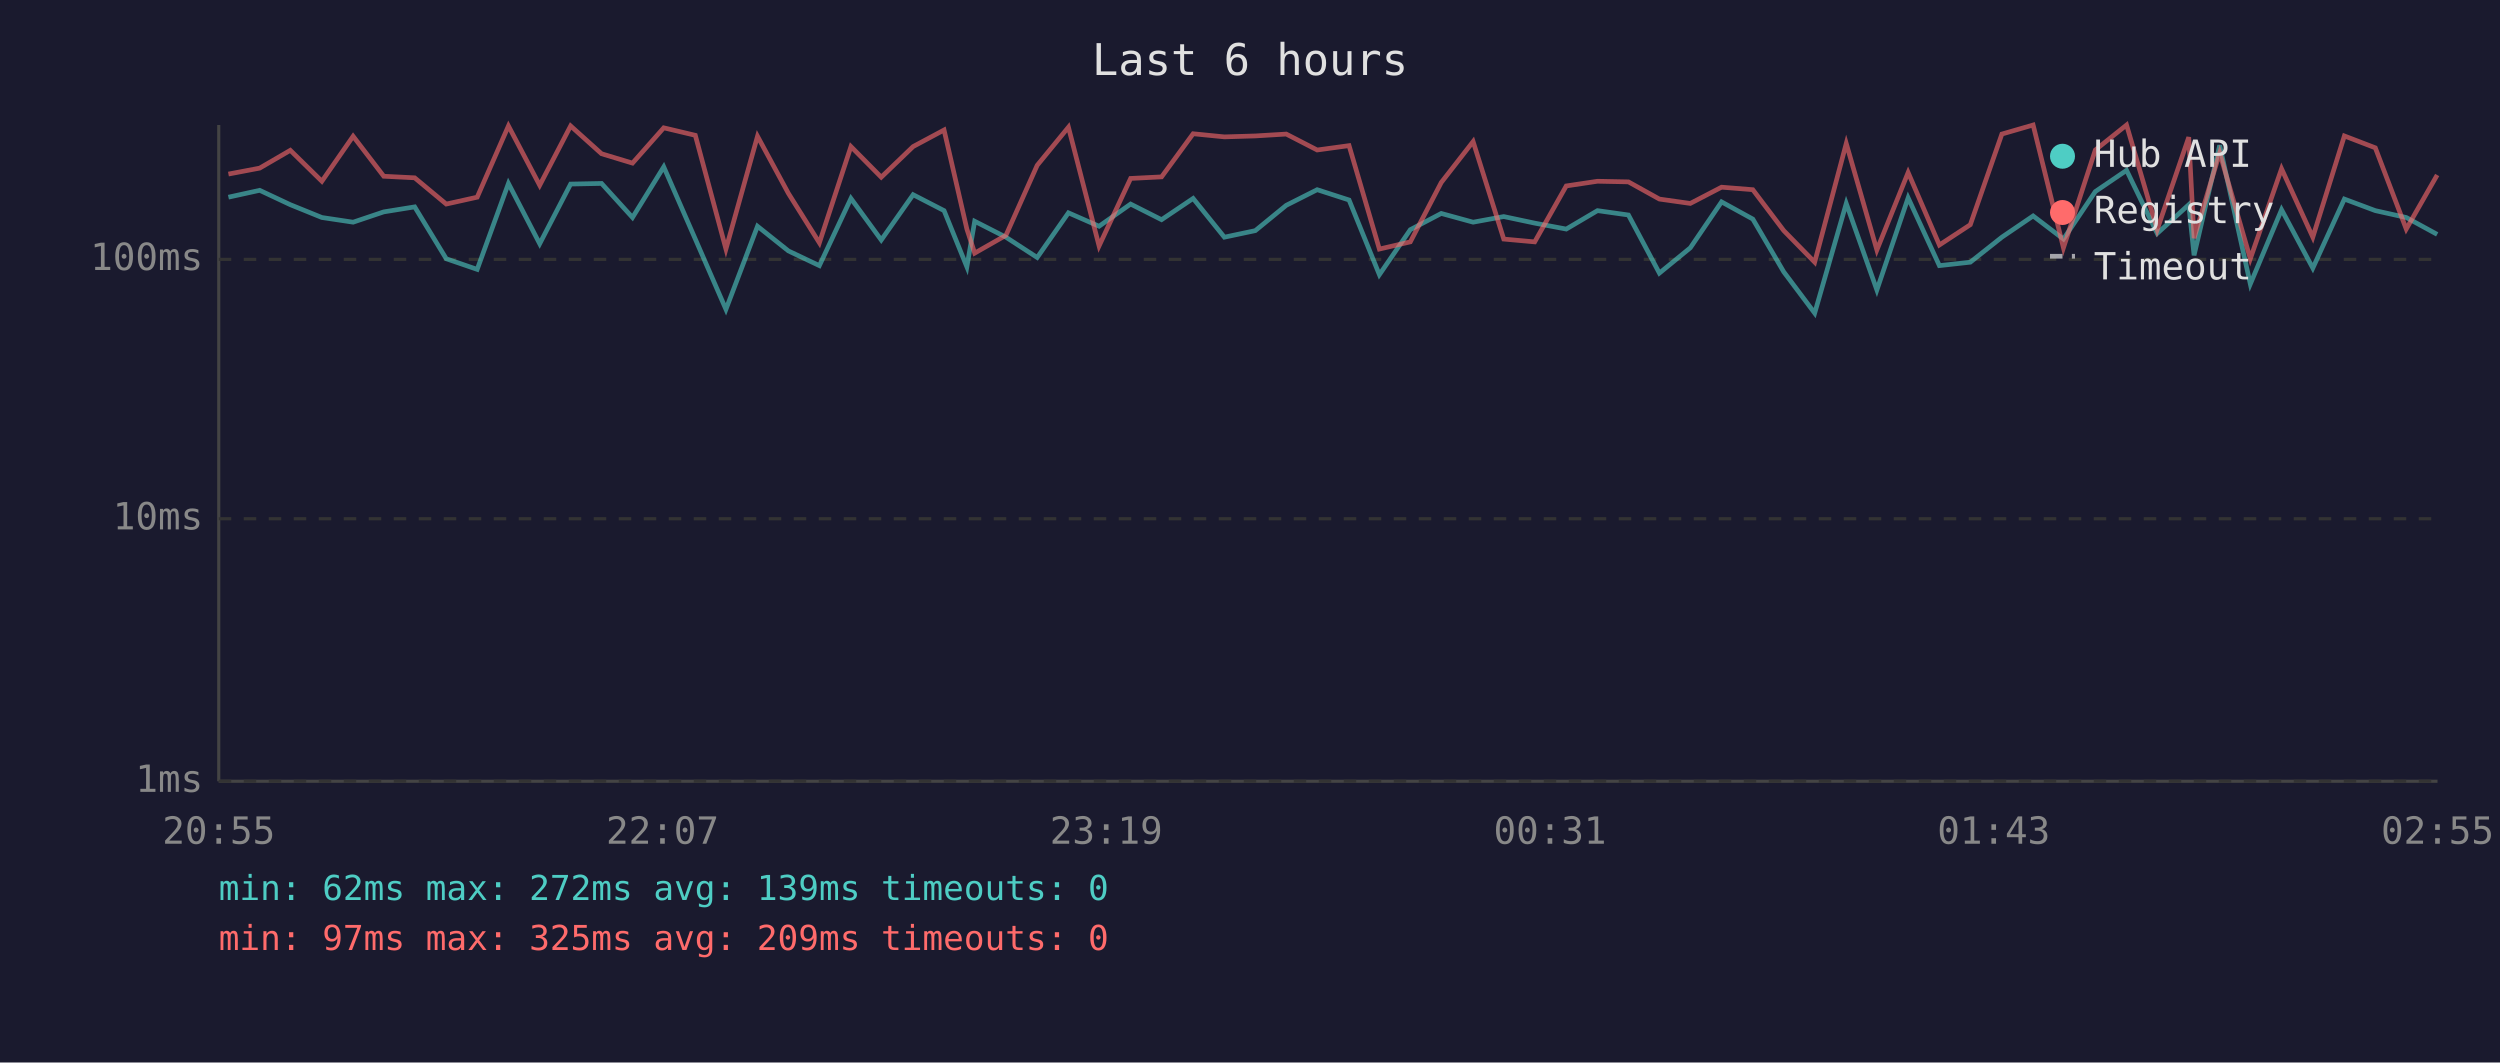
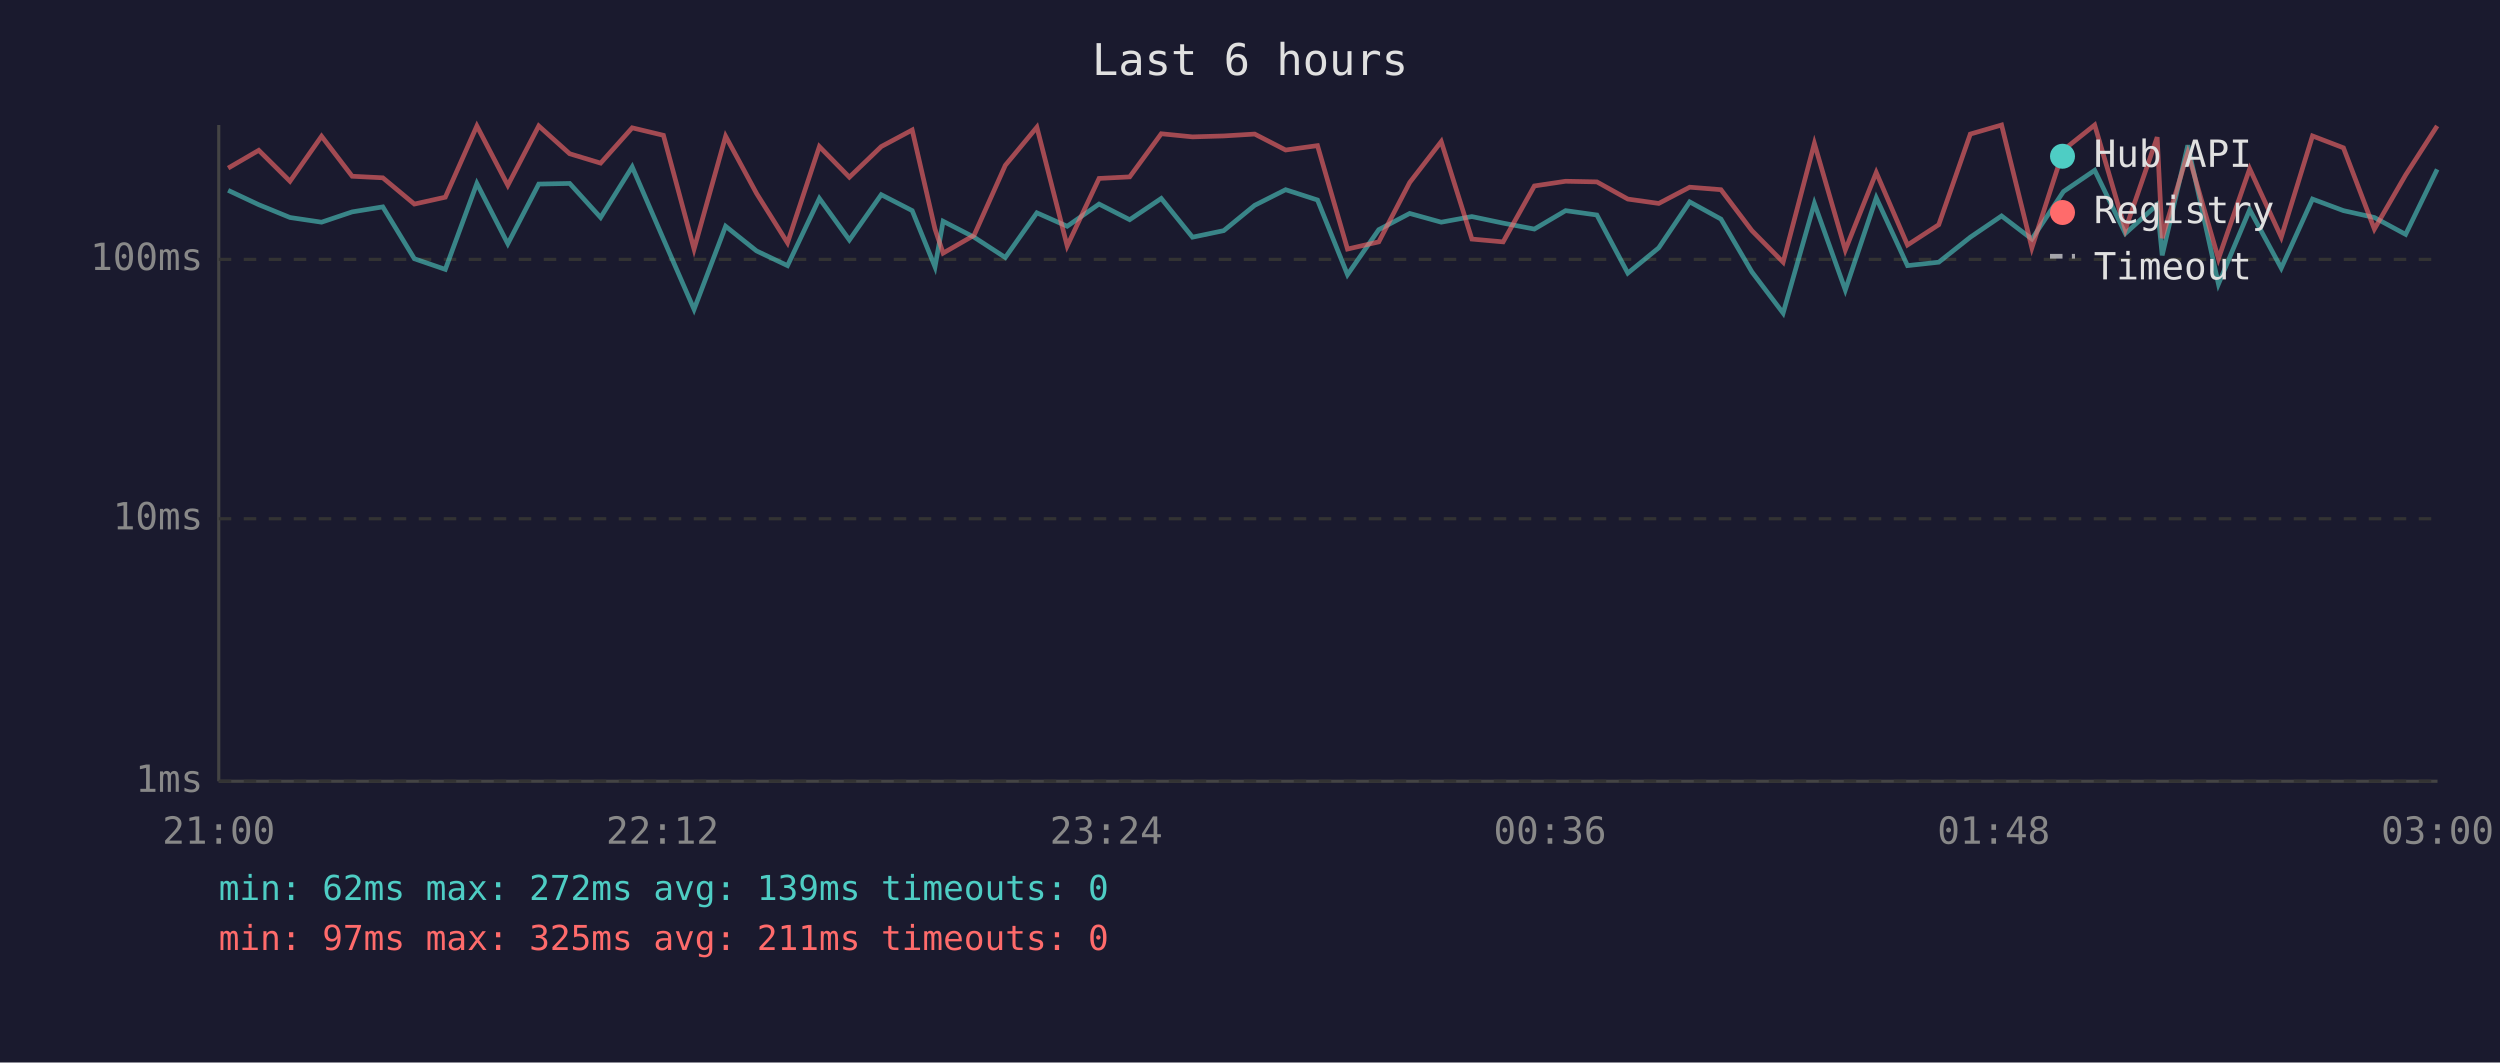
<svg xmlns="http://www.w3.org/2000/svg" viewBox="0 0 800 340" font-family="monospace" font-size="12">
  <rect width="800" height="340" fill="#1a1a2e" />
  <text x="400" y="24" fill="#e0e0e0" font-size="14" text-anchor="middle">Last 6 hours</text>
  <line x1="70" y1="40" x2="70" y2="250" stroke="#444" stroke-width="1" />
  <line x1="70" y1="250" x2="780" y2="250" stroke="#444" stroke-width="1" />
  <line x1="70" y1="250" x2="780" y2="250" stroke="#333" stroke-width="1" stroke-dasharray="4" />
  <text x="65" y="250" fill="#888" text-anchor="end" dominant-baseline="middle">1ms</text>
  <line x1="70" y1="166" x2="780" y2="166" stroke="#333" stroke-width="1" stroke-dasharray="4" />
  <text x="65" y="166" fill="#888" text-anchor="end" dominant-baseline="middle">10ms</text>
  <line x1="70" y1="83" x2="780" y2="83" stroke="#333" stroke-width="1" stroke-dasharray="4" />
  <text x="65" y="83" fill="#888" text-anchor="end" dominant-baseline="middle">100ms</text>
-   <text x="70" y="270" fill="#888" text-anchor="middle">20:55</text>
-   <text x="212" y="270" fill="#888" text-anchor="middle">22:07</text>
-   <text x="354" y="270" fill="#888" text-anchor="middle">23:19</text>
-   <text x="496" y="270" fill="#888" text-anchor="middle">00:31</text>
-   <text x="638" y="270" fill="#888" text-anchor="middle">01:43</text>
-   <text x="780" y="270" fill="#888" text-anchor="middle">02:55</text>
-   <polyline points="73.1,63.1 83.1,60.9 92.9,65.5 103.0,69.6 113.0,71.1 122.8,67.8 132.7,66.2 142.8,82.8 152.7,86.2 162.7,58.7 172.7,78.0 182.6,58.9 192.5,58.7 202.4,69.6 212.4,53.4 222.5,76.5 232.3,99.0 242.4,72.4 252.3,80.3 262.2,85.0 272.3,63.5 282.0,76.8 292.2,62.3 302.1,67.4 309.4,85.4 311.9,70.8 321.9,75.9 331.9,82.4 341.9,68.1 351.7,72.4 361.8,65.3 371.7,70.3 381.8,63.5 391.8,75.9 401.7,73.8 411.6,65.7 421.5,60.7 431.7,64.0 441.4,87.9 451.3,73.5 461.2,68.3 471.4,71.1 481.2,69.3 491.1,71.4 501.2,73.3 511.2,67.4 521.1,68.8 531.0,87.4 540.9,79.3 550.9,64.6 560.9,70.1 570.8,87.0 580.7,100.2 590.8,65.1 600.6,92.8 610.6,63.3 620.6,85.0 630.5,83.9 640.6,75.9 650.6,69.1 660.3,76.5 670.5,61.3 680.5,54.5 690.3,74.7 700.4,65.5 702.1,81.7 710.3,46.5 720.1,90.9 730.1,67.1 740.1,85.8 750.2,63.7 760.1,67.4 770.0,69.6 779.9,75.0" fill="none" stroke="#4ecdc4" stroke-width="1.5" opacity="0.6" />
-   <polyline points="73.1,55.7 83.1,53.8 92.9,48.1 103.0,58.0 113.0,43.6 122.8,56.4 132.7,56.9 142.8,65.3 152.7,63.1 162.7,40.3 172.7,59.3 182.6,40.3 192.5,49.2 202.4,52.2 212.4,40.9 222.5,43.3 232.3,79.7 242.4,43.6 252.3,61.9 262.2,77.7 272.3,46.9 282.0,56.7 292.2,46.9 302.1,41.6 309.4,73.3 311.9,81.0 321.9,75.3 331.9,52.9 341.9,40.7 351.7,78.7 361.8,57.1 371.7,56.6 381.8,42.8 391.8,43.8 401.7,43.5 411.6,42.9 421.5,48.0 431.7,46.6 441.4,79.7 451.3,77.4 461.2,58.4 471.4,45.3 481.2,76.5 491.1,77.4 501.2,59.5 511.2,58.0 521.1,58.2 531.0,63.7 540.9,65.1 550.9,59.9 560.9,60.7 570.8,73.8 580.7,83.9 590.8,45.9 600.6,80.0 610.6,55.2 620.6,78.4 630.5,71.9 640.6,42.9 650.6,40.0 660.3,79.3 670.5,48.0 680.5,40.0 690.3,73.5 700.4,43.9 702.1,76.2 710.3,48.9 720.1,82.8 730.1,54.0 740.1,75.9 750.2,43.5 760.1,47.3 770.0,73.3 779.9,56.0" fill="none" stroke="#ff6b6b" stroke-width="1.5" opacity="0.6" />
+   <text x="70" y="270" fill="#888" text-anchor="middle">21:00</text>
+   <text x="212" y="270" fill="#888" text-anchor="middle">22:12</text>
+   <text x="354" y="270" fill="#888" text-anchor="middle">23:24</text>
+   <text x="496" y="270" fill="#888" text-anchor="middle">00:36</text>
+   <text x="638" y="270" fill="#888" text-anchor="middle">01:48</text>
+   <text x="780" y="270" fill="#888" text-anchor="middle">03:00</text>
+   <polyline points="73.0,60.9 82.8,65.5 92.8,69.6 102.9,71.1 112.7,67.8 122.5,66.2 132.6,82.8 142.5,86.2 152.6,58.7 162.5,78.0 172.4,58.9 182.3,58.7 192.2,69.6 202.3,53.4 212.3,76.5 222.1,99.0 232.2,72.4 242.1,80.3 252.0,85.0 262.2,63.5 271.8,76.8 282.0,62.3 291.9,67.4 299.2,85.4 301.8,70.8 311.7,75.9 321.7,82.4 331.8,68.1 341.5,72.4 351.7,65.3 361.5,70.3 371.6,63.5 381.6,75.9 391.6,73.8 401.5,65.7 411.4,60.7 421.6,64.0 431.2,87.9 441.2,73.5 451.1,68.3 461.2,71.1 471.0,69.3 481.0,71.4 491.0,73.3 501.0,67.4 511.0,68.8 520.9,87.4 530.8,79.3 540.7,64.6 550.7,70.1 560.6,87.0 570.6,100.2 580.6,65.1 590.5,92.8 600.4,63.3 610.4,85.0 620.4,83.9 630.5,75.9 640.5,69.1 650.2,76.5 660.3,61.3 670.3,54.5 680.1,74.7 690.3,65.5 691.9,81.7 700.1,46.5 709.9,90.9 719.9,67.1 730.0,85.8 740.0,63.7 749.9,67.4 759.8,69.6 769.8,75.0 779.9,54.2" fill="none" stroke="#4ecdc4" stroke-width="1.5" opacity="0.6" />
+   <polyline points="73.0,53.8 82.8,48.1 92.8,58.0 102.9,43.6 112.7,56.4 122.5,56.9 132.6,65.3 142.5,63.1 152.6,40.3 162.5,59.3 172.4,40.3 182.3,49.2 192.2,52.2 202.3,40.9 212.3,43.3 222.1,79.7 232.2,43.6 242.1,61.9 252.0,77.7 262.2,46.9 271.8,56.7 282.0,46.9 291.9,41.6 299.2,73.3 301.8,81.0 311.7,75.3 321.7,52.9 331.8,40.7 341.5,78.7 351.7,57.1 361.5,56.6 371.6,42.8 381.6,43.8 391.6,43.5 401.5,42.9 411.4,48.0 421.6,46.6 431.2,79.7 441.2,77.4 451.1,58.4 461.2,45.3 471.0,76.5 481.0,77.4 491.0,59.5 501.0,58.0 511.0,58.2 520.9,63.7 530.8,65.1 540.7,59.9 550.7,60.7 560.6,73.8 570.6,83.9 580.6,45.9 590.5,80.0 600.4,55.2 610.4,78.4 620.4,71.9 630.5,42.9 640.5,40.0 650.2,79.3 660.3,48.0 670.3,40.0 680.1,73.5 690.3,43.9 691.9,76.2 700.1,48.9 709.9,82.8 719.9,54.0 730.0,75.9 740.0,43.5 749.9,47.3 759.8,73.3 769.8,56.0 779.9,40.3" fill="none" stroke="#ff6b6b" stroke-width="1.5" opacity="0.6" />
  <circle cx="660" cy="50" r="4" fill="#4ecdc4" />
  <text x="670" y="50" fill="#e0e0e0" dominant-baseline="middle">Hub API</text>
  <circle cx="660" cy="68" r="4" fill="#ff6b6b" />
  <text x="670" y="68" fill="#e0e0e0" dominant-baseline="middle">Registry</text>
  <line x1="656" y1="82" x2="664" y2="82" stroke="#e0e0e0" stroke-width="1.5" stroke-dasharray="4,3" opacity="0.7" />
  <text x="670" y="86" fill="#e0e0e0" dominant-baseline="middle">Timeout</text>
  <text x="70" y="288" fill="#4ecdc4" font-size="11">min: 62ms  max: 272ms  avg: 139ms  timeouts: 0</text>
-   <text x="70" y="304" fill="#ff6b6b" font-size="11">min: 97ms  max: 325ms  avg: 209ms  timeouts: 0</text>
+   <text x="70" y="304" fill="#ff6b6b" font-size="11">min: 97ms  max: 325ms  avg: 211ms  timeouts: 0</text>
</svg>
